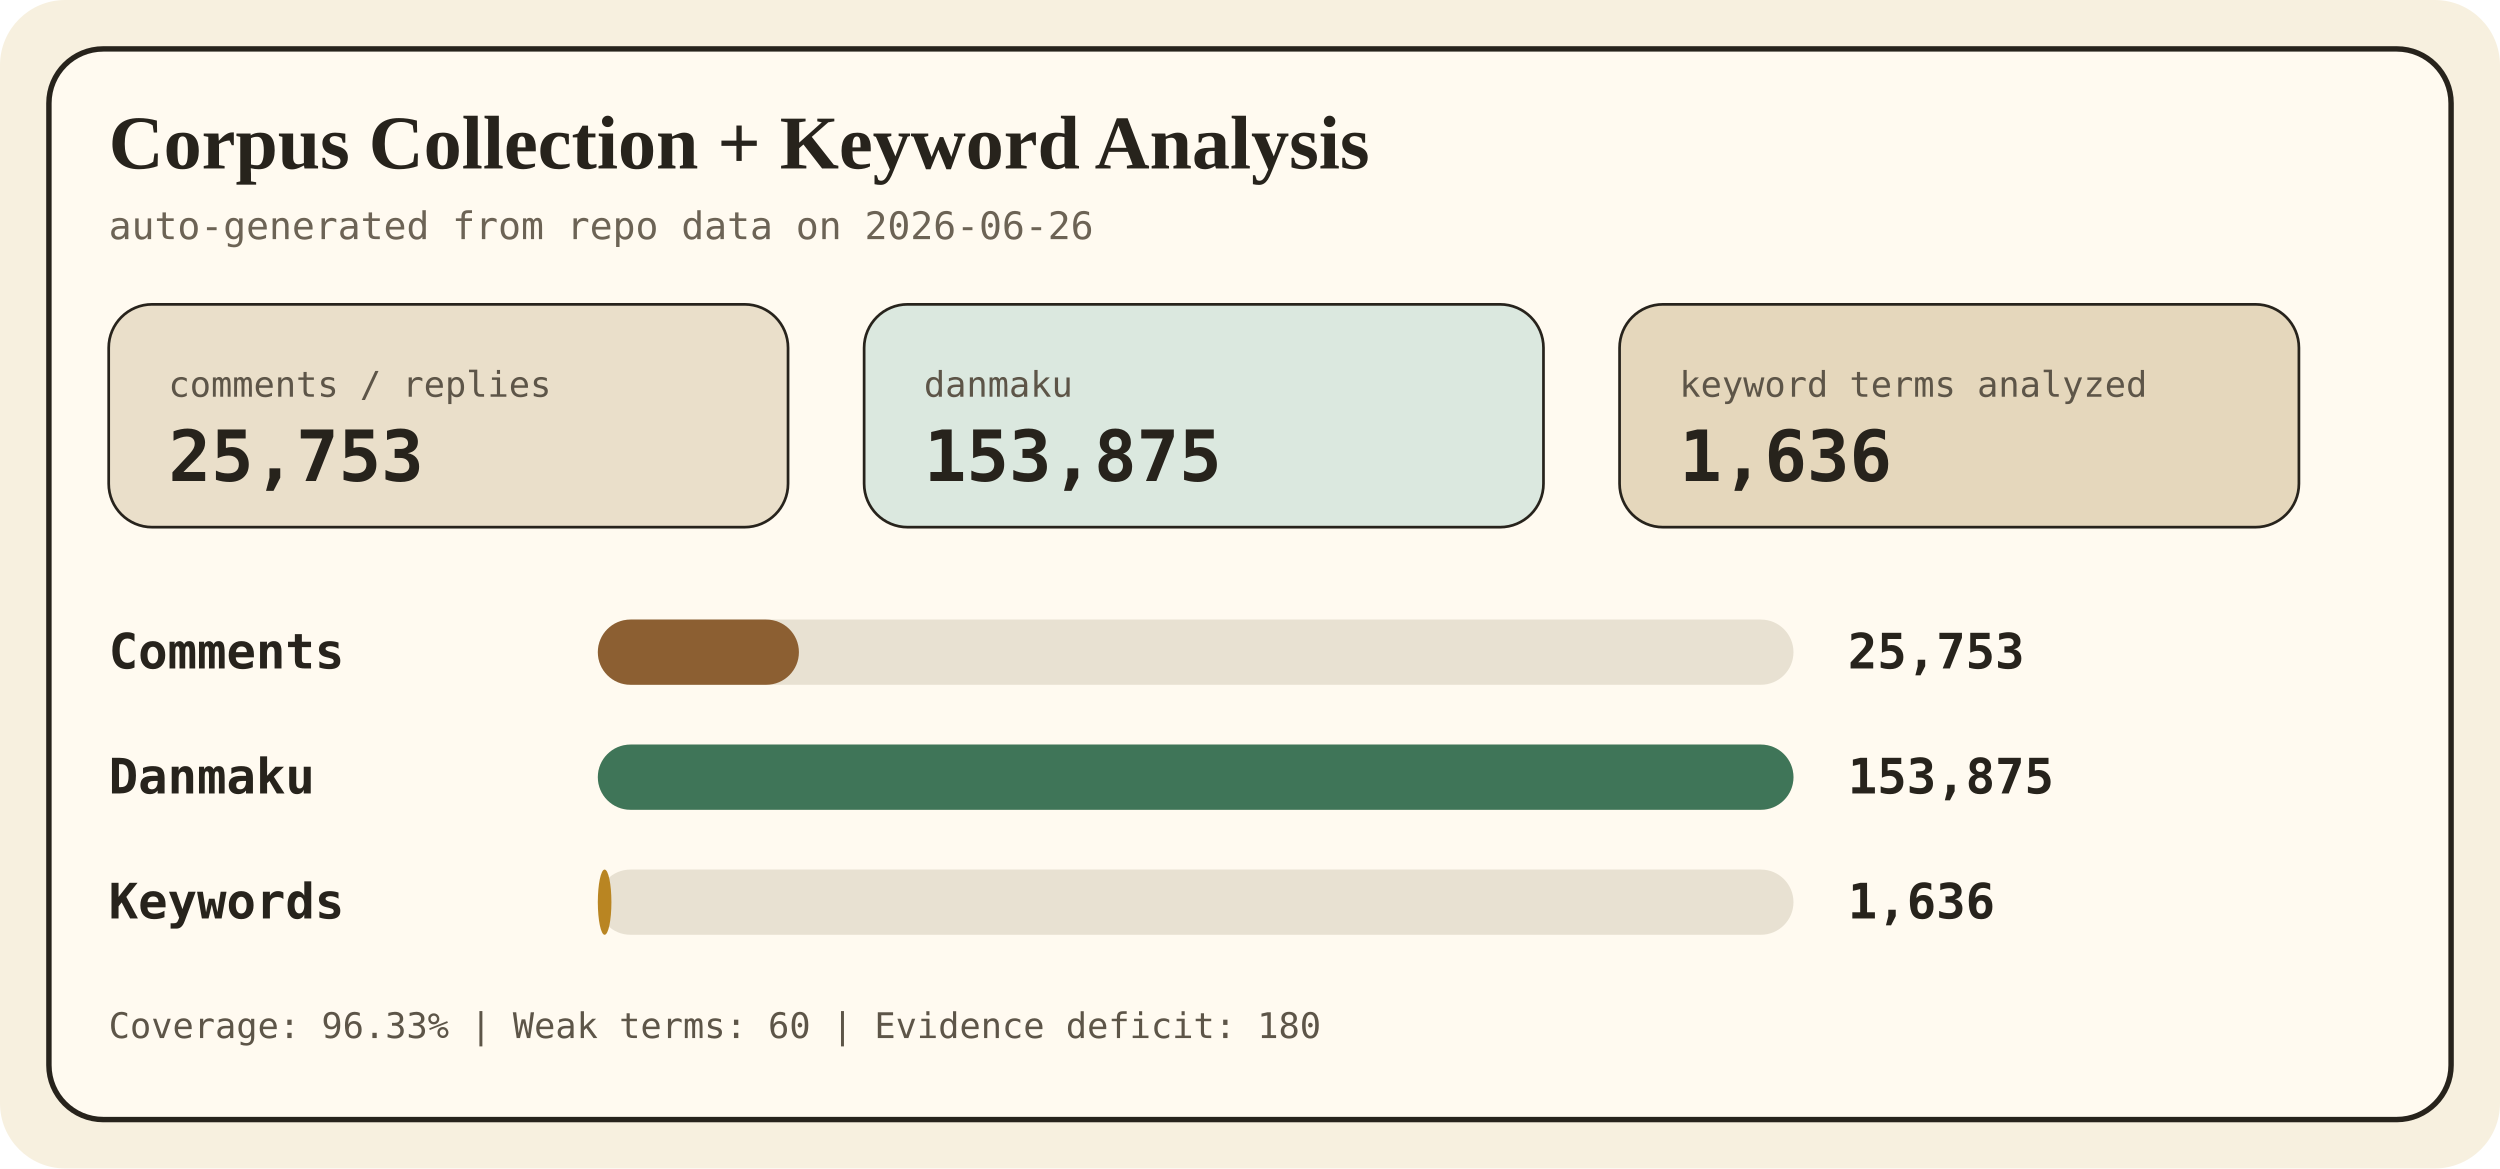
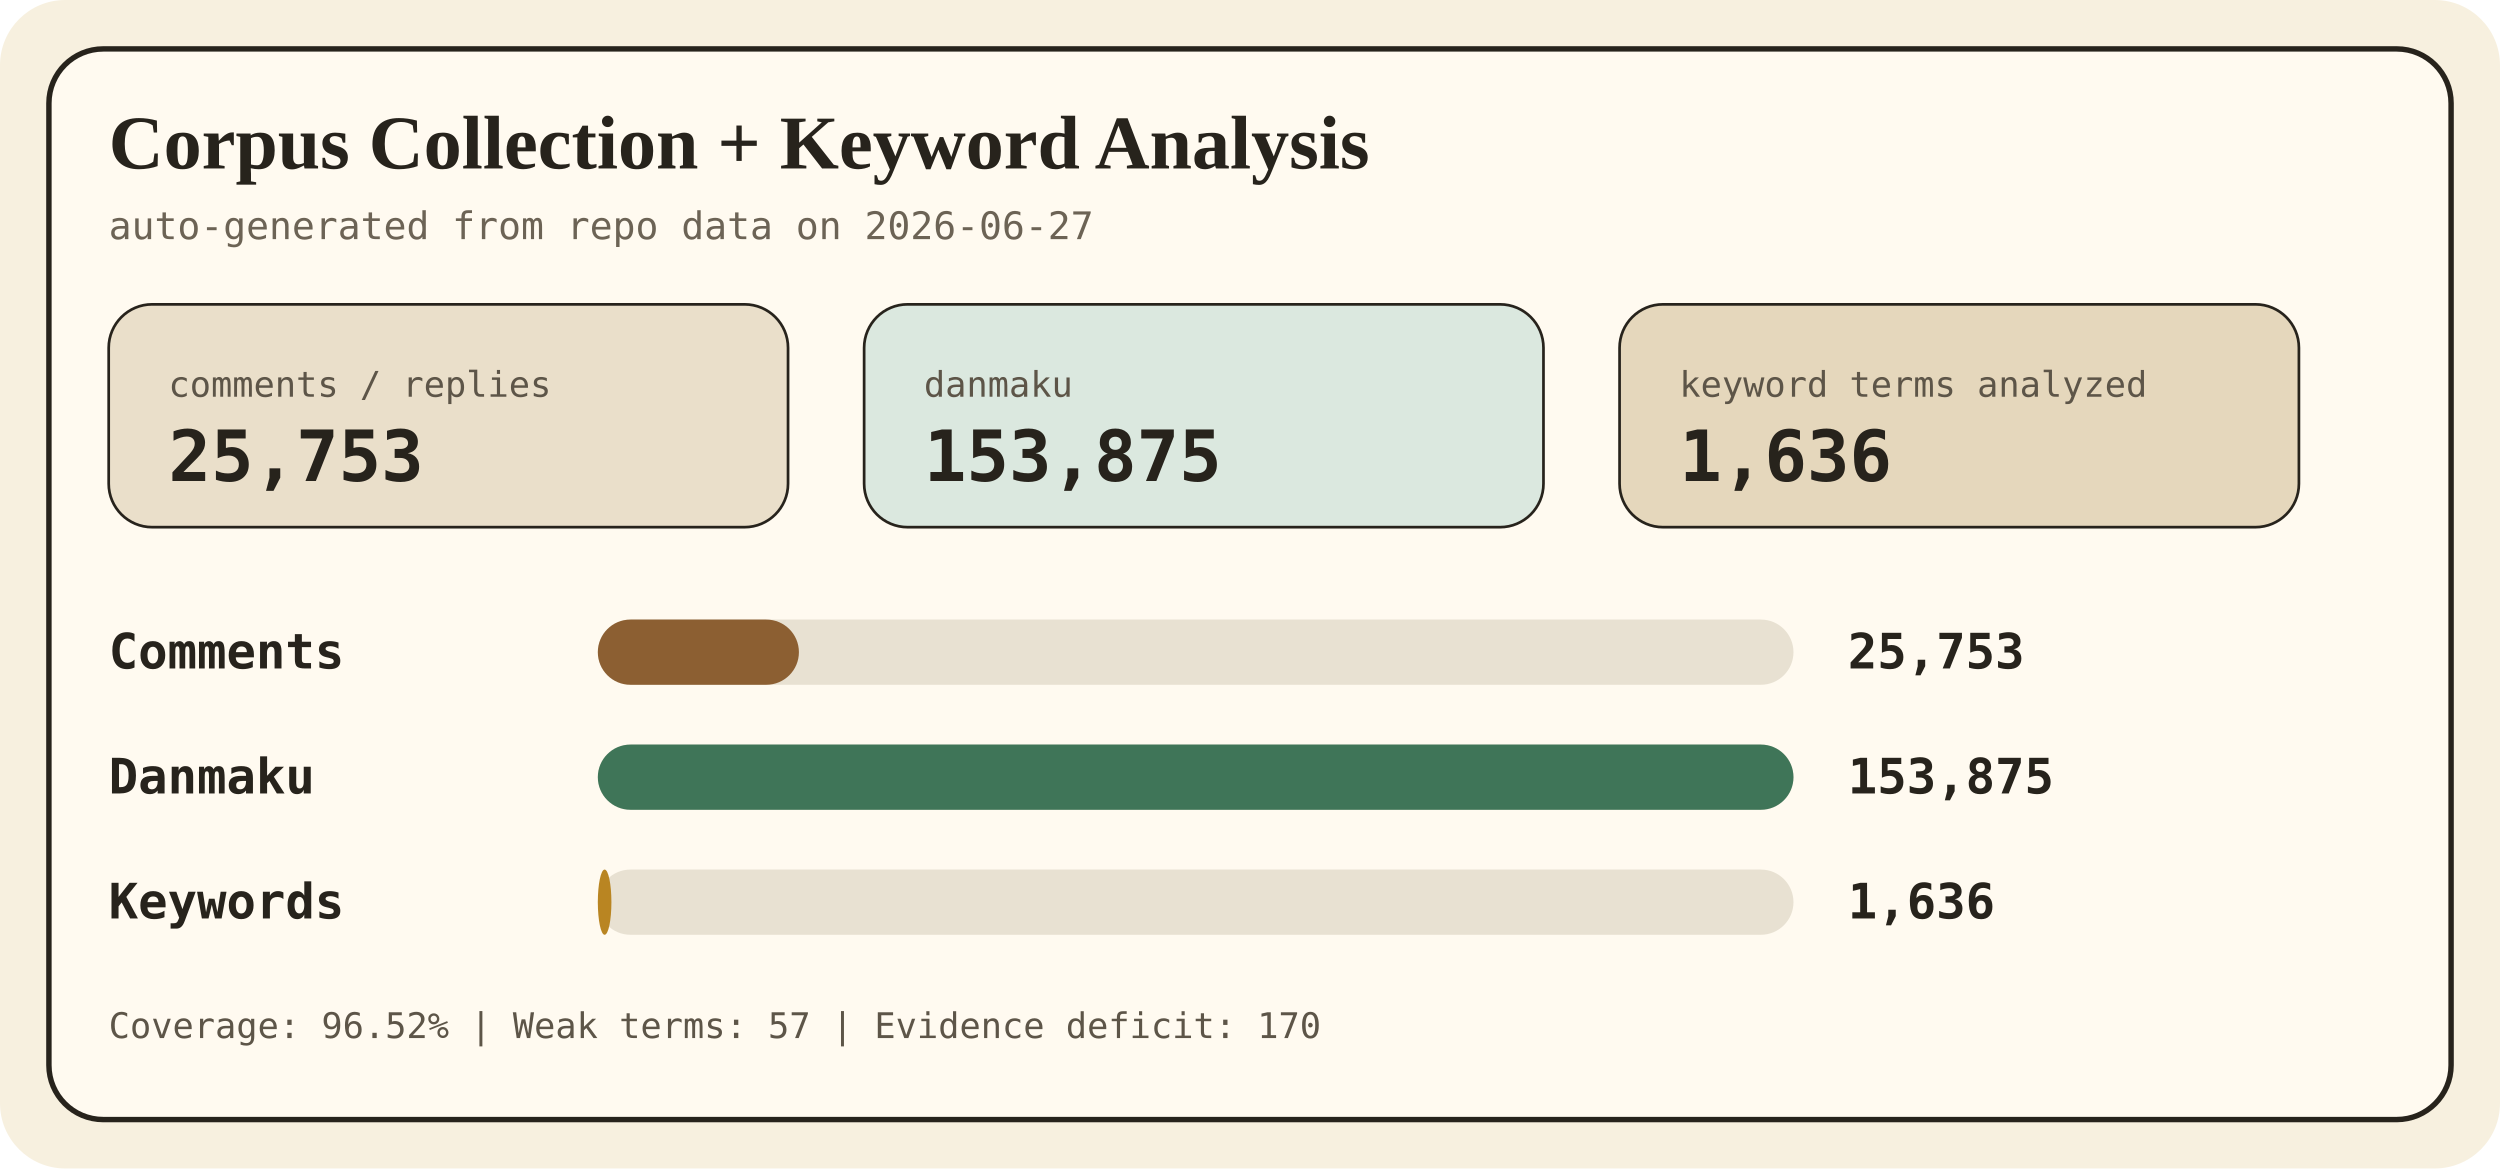
<svg xmlns="http://www.w3.org/2000/svg" width="920" height="430" viewBox="0 0 920 430" role="img" aria-labelledby="title desc">
  <style>
    .bg { fill: #f7f0df; }
    .panel { fill: #fffaf0; stroke: #27231c; stroke-width: 2; }
    .title { font: 700 28px Georgia, 'Times New Roman', serif; fill: #27231c; }
    .sub { font: 14px ui-monospace, SFMono-Regular, Consolas, monospace; fill: #6c6355; }
    .label { font: 700 18px ui-monospace, SFMono-Regular, Consolas, monospace; fill: #27231c; }
    .value { font: 700 18px ui-monospace, SFMono-Regular, Consolas, monospace; fill: #27231c; text-anchor: start; }
    .small { font: 13px ui-monospace, SFMono-Regular, Consolas, monospace; fill: #5d5548; }
    .metric { font: 700 26px ui-monospace, SFMono-Regular, Consolas, monospace; fill: #27231c; }
  </style>
  <rect class="bg" width="920" height="430" rx="24" />
  <rect class="panel" x="18" y="18" width="884" height="394" rx="20" />
  <text x="40" y="62" class="title">Corpus Collection + Keyword Analysis</text>
-   <text x="40" y="88" class="sub">auto-generated from repo data on 2026-06-26</text>
+   <text x="40" y="88" class="sub">auto-generated from repo data on 2026-06-27</text>
  <g>
    <rect x="40" y="112" width="250" height="82" rx="16" fill="#eadfca" stroke="#27231c" />
    <text x="62" y="146" class="small">comments / replies</text>
    <text x="62" y="177" class="metric">25,753</text>
    <rect x="318" y="112" width="250" height="82" rx="16" fill="#dbe8df" stroke="#27231c" />
    <text x="340" y="146" class="small">danmaku</text>
    <text x="340" y="177" class="metric">153,875</text>
    <rect x="596" y="112" width="250" height="82" rx="16" fill="#e5d7bc" stroke="#27231c" />
    <text x="618" y="146" class="small">keyword terms analyzed</text>
    <text x="618" y="177" class="metric">1,636</text>
  </g>
  <g>
    <text x="40" y="246" class="label">Comments</text>
    <rect x="220" y="228" width="440" height="24" rx="12" fill="#e8e1d2" />
    <rect x="220" y="228" width="74" height="24" rx="12" fill="#8c5f32" />
    <text x="680" y="246" class="value">25,753</text>
    <text x="40" y="292" class="label">Danmaku</text>
    <rect x="220" y="274" width="440" height="24" rx="12" fill="#e8e1d2" />
    <rect x="220" y="274" width="440" height="24" rx="12" fill="#3f7558" />
    <text x="680" y="292" class="value">153,875</text>
    <text x="40" y="338" class="label">Keywords</text>
    <rect x="220" y="320" width="440" height="24" rx="12" fill="#e8e1d2" />
    <rect x="220" y="320" width="5" height="24" rx="12" fill="#b98522" />
    <text x="680" y="338" class="value">1,636</text>
  </g>
-   <text x="40" y="382" class="small">Coverage: 96.33% | Weak terms: 60 | Evidence deficit: 180</text>
+   <text x="40" y="382" class="small">Coverage: 96.52% | Weak terms: 57 | Evidence deficit: 170</text>
</svg>
